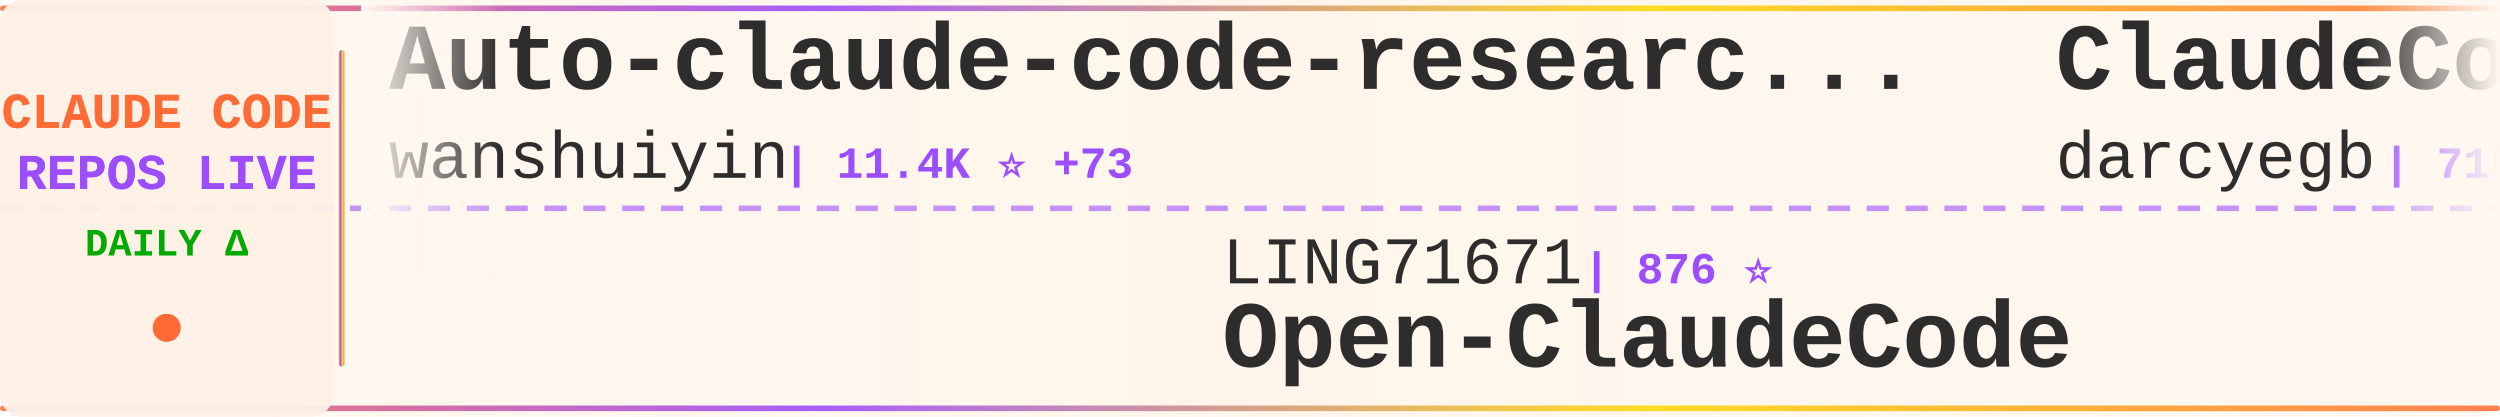
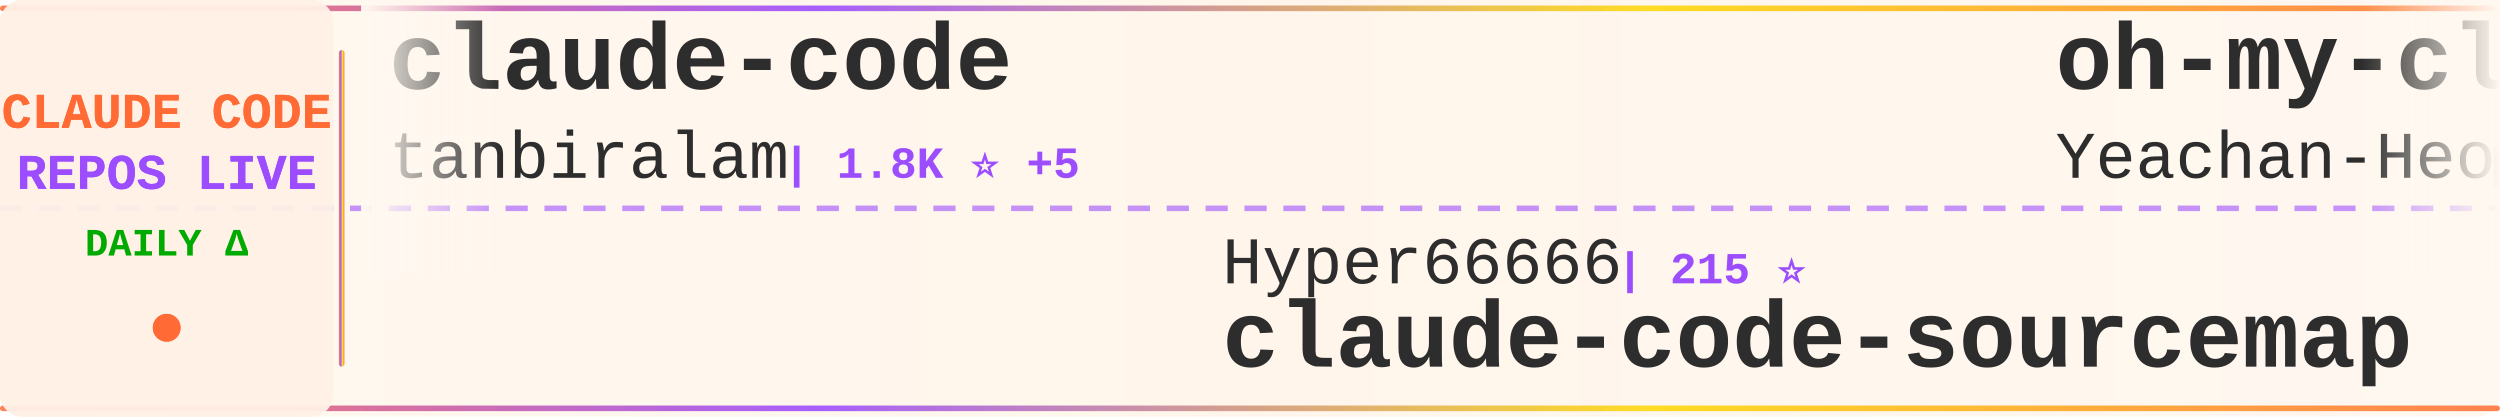
<svg xmlns="http://www.w3.org/2000/svg" width="900" height="150">
  <defs>
    <linearGradient id="tickerBg" x1="0%" y1="0%" x2="100%" y2="0%">
      <stop offset="0%" style="stop-color:#fff8f0;stop-opacity:0.98" />
      <stop offset="50%" style="stop-color:#fff5eb;stop-opacity:1" />
      <stop offset="100%" style="stop-color:#fff8f0;stop-opacity:0.98" />
    </linearGradient>
    <linearGradient id="borderGrad" x1="0%" y1="0%" x2="100%" y2="0%">
      <stop offset="0%" style="stop-color:#FF6B35;stop-opacity:0.85">
        <animate attributeName="stop-opacity" values="0.85;1;0.85" dur="2s" repeatCount="indefinite" />
      </stop>
      <stop offset="33%" style="stop-color:#9C4EFF;stop-opacity:0.9">
        <animate attributeName="stop-opacity" values="0.9;1;0.9" dur="2.2s" repeatCount="indefinite" />
      </stop>
      <stop offset="66%" style="stop-color:#FFD700;stop-opacity:0.85">
        <animate attributeName="stop-opacity" values="0.85;1;0.85" dur="1.8s" repeatCount="indefinite" />
      </stop>
      <stop offset="100%" style="stop-color:#FF6B35;stop-opacity:0.85">
        <animate attributeName="stop-opacity" values="0.85;1;0.85" dur="2s" repeatCount="indefinite" />
      </stop>
    </linearGradient>
    <filter id="textGlow">
      <feGaussianBlur stdDeviation="0.15" result="coloredBlur" />
      <feMerge>
        <feMergeNode in="coloredBlur" />
        <feMergeNode in="SourceGraphic" />
      </feMerge>
    </filter>
    <filter id="metricGlow">
      <feGaussianBlur stdDeviation="0.2" result="coloredBlur" />
      <feMerge>
        <feMergeNode in="coloredBlur" />
        <feMergeNode in="SourceGraphic" />
      </feMerge>
    </filter>
    <linearGradient id="leftFade" x1="0%" y1="0%" x2="100%" y2="0%">
      <stop offset="0%" style="stop-color:#fff8f0;stop-opacity:1" />
      <stop offset="100%" style="stop-color:#fff8f0;stop-opacity:0" />
    </linearGradient>
    <linearGradient id="rightFade" x1="0%" y1="0%" x2="100%" y2="0%">
      <stop offset="0%" style="stop-color:#fff8f0;stop-opacity:0" />
      <stop offset="100%" style="stop-color:#fff8f0;stop-opacity:1" />
    </linearGradient>
  </defs>
  <rect width="900" height="150" fill="url(#tickerBg)" rx="8" />
  <rect x="0" y="2" width="900" height="2" fill="url(#borderGrad)" rx="1" />
  <rect x="0" y="146" width="900" height="2" fill="url(#borderGrad)" rx="1" />
  <line x1="0" y1="75" x2="900" y2="75" stroke="#9C4EFF" stroke-width="2" stroke-dasharray="8 6" opacity="0.6" />
  <rect x="0" y="0" width="120" height="150" fill="#fff0e6" opacity="0.95" rx="8" />
  <text x="60" y="46" font-family="'Courier New', monospace" font-size="18" font-weight="bold" fill="#FF6B35" text-anchor="middle" filter="url(#textGlow)">
    CLAUDE CODE
  </text>
  <text x="60" y="68" font-family="'Courier New', monospace" font-size="18" font-weight="bold" fill="#9C4EFF" text-anchor="middle" filter="url(#textGlow)">
    REPOS LIVE
  </text>
  <text x="60" y="92" font-family="'Courier New', monospace" font-size="14" font-weight="bold" fill="#00aa00" text-anchor="middle">
    DAILY Δ
  </text>
  <circle cx="60" cy="118" r="5" fill="#FF6B35" filter="url(#metricGlow)">
    <animate attributeName="r" values="4;6;4" dur="1.5s" repeatCount="indefinite" />
    <animate attributeName="opacity" values="0.6;1;0.6" dur="1.5s" repeatCount="indefinite" />
  </circle>
  <rect x="122" y="18" width="2" height="114" fill="url(#borderGrad)" rx="1" />
  <clipPath id="tickerClip">
    <rect x="130" y="0" width="770" height="150" />
  </clipPath>
  <g clip-path="url(#tickerClip)">
    <g id="tickerItems">
      <animateTransform attributeName="transform" attributeType="XML" type="translate" from="0 0" to="-3000 0" dur="54s" repeatCount="indefinite" />
      <g transform="translate(0, 0)">
-         <text x="140" y="32" font-family="'Courier New', monospace" font-size="34" font-weight="bold" fill="#2d2d2d">Auto-claude-code-researc...</text>
-         <text x="140" y="64" font-family="'Courier New', monospace" font-size="24" font-weight="normal" fill="#2d2d2d" opacity="1.0">wanshuiyin</text>
-         <text x="282" y="64" font-family="'Courier New', monospace" font-size="16" font-weight="bold" fill="#9C4EFF"> | 11.4K ⭐ +73</text>
+         <text x="140" y="32" font-family="'Courier New', monospace" font-size="34" font-weight="bold" fill="#2d2d2d">claude-code</text>
+         <text x="140" y="64" font-family="'Courier New', monospace" font-size="24" font-weight="normal" fill="#2d2d2d" opacity="1.0">tanbiralam</text>
+         <text x="282" y="64" font-family="'Courier New', monospace" font-size="16" font-weight="bold" fill="#9C4EFF"> | 1.8K ⭐ +5</text>
      </g>
      <g transform="translate(300, 0)">
-         <text x="140" y="102" font-family="'Courier New', monospace" font-size="24" font-weight="normal" fill="#2d2d2d" opacity="1.0">LING71671</text>
-         <text x="270" y="102" font-family="'Courier New', monospace" font-size="16" font-weight="bold" fill="#9C4EFF"> | 876 ⭐</text>
-         <text x="140" y="132" font-family="'Courier New', monospace" font-size="34" font-weight="bold" fill="#2d2d2d">Open-ClaudeCode</text>
+         <text x="140" y="102" font-family="'Courier New', monospace" font-size="24" font-weight="normal" fill="#2d2d2d" opacity="1.0">Hyper66666</text>
+         <text x="282" y="102" font-family="'Courier New', monospace" font-size="16" font-weight="bold" fill="#9C4EFF"> | 215 ⭐</text>
+         <text x="140" y="132" font-family="'Courier New', monospace" font-size="34" font-weight="bold" fill="#2d2d2d">claude-code-sourcemap</text>
      </g>
      <g transform="translate(600, 0)">
-         <text x="140" y="32" font-family="'Courier New', monospace" font-size="34" font-weight="bold" fill="#2d2d2d">ClaudeCodeAgents</text>
-         <text x="140" y="64" font-family="'Courier New', monospace" font-size="24" font-weight="normal" fill="#2d2d2d" opacity="1.0">darcyegb</text>
-         <text x="258" y="64" font-family="'Courier New', monospace" font-size="16" font-weight="bold" fill="#9C4EFF"> | 715 ⭐ +2</text>
+         <text x="140" y="32" font-family="'Courier New', monospace" font-size="34" font-weight="bold" fill="#2d2d2d">oh-my-claudecode</text>
+         <text x="140" y="64" font-family="'Courier New', monospace" font-size="24" font-weight="normal" fill="#2d2d2d" opacity="1.0">Yeachan-Heo</text>
+         <text x="294" y="64" font-family="'Courier New', monospace" font-size="16" font-weight="bold" fill="#9C4EFF"> | 35.8K ⭐ +81</text>
      </g>
      <g transform="translate(900, 0)">
-         <text x="140" y="102" font-family="'Courier New', monospace" font-size="24" font-weight="normal" fill="#2d2d2d" opacity="1.0">rohitg00</text>
-         <text x="258" y="102" font-family="'Courier New', monospace" font-size="16" font-weight="bold" fill="#9C4EFF"> | 2.0K ⭐ +18</text>
-         <text x="140" y="132" font-family="'Courier New', monospace" font-size="34" font-weight="bold" fill="#2d2d2d">awesome-claude-code-tool...</text>
+         <text x="140" y="102" font-family="'Courier New', monospace" font-size="24" font-weight="normal" fill="#2d2d2d" opacity="1.0">zstmfhy</text>
+         <text x="246" y="102" font-family="'Courier New', monospace" font-size="16" font-weight="bold" fill="#9C4EFF"> | 190 ⭐</text>
+         <text x="140" y="132" font-family="'Courier New', monospace" font-size="34" font-weight="bold" fill="#2d2d2d">Claude-code</text>
      </g>
      <g transform="translate(1200, 0)">
-         <text x="140" y="32" font-family="'Courier New', monospace" font-size="34" font-weight="bold" fill="#2d2d2d">claude-code-rev</text>
-         <text x="140" y="64" font-family="'Courier New', monospace" font-size="24" font-weight="normal" fill="#2d2d2d" opacity="1.0">oboard</text>
-         <text x="234" y="64" font-family="'Courier New', monospace" font-size="16" font-weight="bold" fill="#9C4EFF"> | 3.2K ⭐ +2</text>
+         <text x="140" y="32" font-family="'Courier New', monospace" font-size="34" font-weight="bold" fill="#2d2d2d">ECC</text>
+         <text x="140" y="64" font-family="'Courier New', monospace" font-size="24" font-weight="normal" fill="#2d2d2d" opacity="1.0">affaan-m</text>
+         <text x="258" y="64" font-family="'Courier New', monospace" font-size="16" font-weight="bold" fill="#9C4EFF"> | 208.0K ⭐ +1.3K</text>
      </g>
      <g transform="translate(1500, 0)">
-         <text x="140" y="102" font-family="'Courier New', monospace" font-size="24" font-weight="normal" fill="#2d2d2d" opacity="1.0">sickn33</text>
-         <text x="246" y="102" font-family="'Courier New', monospace" font-size="16" font-weight="bold" fill="#9C4EFF"> | 39.8K ⭐ +107</text>
-         <text x="140" y="132" font-family="'Courier New', monospace" font-size="34" font-weight="bold" fill="#2d2d2d">antigravity-awesome-skil...</text>
+         <text x="140" y="102" font-family="'Courier New', monospace" font-size="24" font-weight="normal" fill="#2d2d2d" opacity="1.0">sugyan</text>
+         <text x="234" y="102" font-family="'Courier New', monospace" font-size="16" font-weight="bold" fill="#9C4EFF"> | 1.1K ⭐</text>
+         <text x="140" y="132" font-family="'Courier New', monospace" font-size="34" font-weight="bold" fill="#2d2d2d">claude-code-webui</text>
      </g>
      <g transform="translate(1800, 0)">
-         <text x="140" y="32" font-family="'Courier New', monospace" font-size="34" font-weight="bold" fill="#2d2d2d">CLIProxyAPI</text>
-         <text x="140" y="64" font-family="'Courier New', monospace" font-size="24" font-weight="normal" fill="#2d2d2d" opacity="1.0">router-for-me</text>
-         <text x="318" y="64" font-family="'Courier New', monospace" font-size="16" font-weight="bold" fill="#9C4EFF"> | 36.1K ⭐ +110</text>
+         <text x="140" y="32" font-family="'Courier New', monospace" font-size="34" font-weight="bold" fill="#2d2d2d">claude-code</text>
+         <text x="140" y="64" font-family="'Courier New', monospace" font-size="24" font-weight="normal" fill="#2d2d2d" opacity="1.0">freestylefly</text>
+         <text x="306" y="64" font-family="'Courier New', monospace" font-size="16" font-weight="bold" fill="#9C4EFF"> | 125 ⭐</text>
      </g>
      <g transform="translate(2100, 0)">
-         <text x="140" y="102" font-family="'Courier New', monospace" font-size="24" font-weight="normal" fill="#2d2d2d" opacity="1.0">tanbiralam</text>
-         <text x="282" y="102" font-family="'Courier New', monospace" font-size="16" font-weight="bold" fill="#9C4EFF"> | 1.8K ⭐ +8</text>
-         <text x="140" y="132" font-family="'Courier New', monospace" font-size="34" font-weight="bold" fill="#2d2d2d">claude-code</text>
+         <text x="140" y="102" font-family="'Courier New', monospace" font-size="24" font-weight="normal" fill="#2d2d2d" opacity="1.0">anthropics</text>
+         <text x="282" y="102" font-family="'Courier New', monospace" font-size="16" font-weight="bold" fill="#9C4EFF"> | 863 ⭐</text>
+         <text x="140" y="132" font-family="'Courier New', monospace" font-size="34" font-weight="bold" fill="#2d2d2d">claude-code-base-action</text>
      </g>
      <g transform="translate(2400, 0)">
-         <text x="140" y="32" font-family="'Courier New', monospace" font-size="34" font-weight="bold" fill="#2d2d2d">claude-code-source-code-...</text>
-         <text x="140" y="64" font-family="'Courier New', monospace" font-size="24" font-weight="normal" fill="#2d2d2d" opacity="1.0">ghuntley</text>
-         <text x="258" y="64" font-family="'Courier New', monospace" font-size="16" font-weight="bold" fill="#9C4EFF"> | 980 ⭐</text>
+         <text x="140" y="32" font-family="'Courier New', monospace" font-size="34" font-weight="bold" fill="#2d2d2d">claude-code</text>
+         <text x="140" y="64" font-family="'Courier New', monospace" font-size="24" font-weight="normal" fill="#2d2d2d" opacity="1.0">xorespesp</text>
+         <text x="270" y="64" font-family="'Courier New', monospace" font-size="16" font-weight="bold" fill="#9C4EFF"> | 226 ⭐</text>
      </g>
      <g transform="translate(2700, 0)">
-         <text x="140" y="102" font-family="'Courier New', monospace" font-size="24" font-weight="normal" fill="#2d2d2d" opacity="1.0">claude-code-best</text>
-         <text x="354" y="102" font-family="'Courier New', monospace" font-size="16" font-weight="bold" fill="#9C4EFF"> | 19.5K ⭐ +59</text>
-         <text x="140" y="132" font-family="'Courier New', monospace" font-size="34" font-weight="bold" fill="#2d2d2d">claude-code</text>
+         <text x="140" y="102" font-family="'Courier New', monospace" font-size="24" font-weight="normal" fill="#2d2d2d" opacity="1.0">lorryjovens-hub</text>
+         <text x="342" y="102" font-family="'Courier New', monospace" font-size="16" font-weight="bold" fill="#9C4EFF"> | 1.6K ⭐ +4</text>
+         <text x="140" y="132" font-family="'Courier New', monospace" font-size="34" font-weight="bold" fill="#2d2d2d">claude-code-rust</text>
      </g>
      <g transform="translate(3000, 0)">
-         <text x="140" y="32" font-family="'Courier New', monospace" font-size="34" font-weight="bold" fill="#2d2d2d">Auto-claude-code-researc...</text>
-         <text x="140" y="64" font-family="'Courier New', monospace" font-size="24" font-weight="normal" fill="#2d2d2d" opacity="1.0">wanshuiyin</text>
-         <text x="282" y="64" font-family="'Courier New', monospace" font-size="16" font-weight="bold" fill="#9C4EFF"> | 11.4K ⭐ +73</text>
+         <text x="140" y="32" font-family="'Courier New', monospace" font-size="34" font-weight="bold" fill="#2d2d2d">claude-code</text>
+         <text x="140" y="64" font-family="'Courier New', monospace" font-size="24" font-weight="normal" fill="#2d2d2d" opacity="1.0">tanbiralam</text>
+         <text x="282" y="64" font-family="'Courier New', monospace" font-size="16" font-weight="bold" fill="#9C4EFF"> | 1.8K ⭐ +5</text>
      </g>
      <g transform="translate(3300, 0)">
-         <text x="140" y="102" font-family="'Courier New', monospace" font-size="24" font-weight="normal" fill="#2d2d2d" opacity="1.0">LING71671</text>
-         <text x="270" y="102" font-family="'Courier New', monospace" font-size="16" font-weight="bold" fill="#9C4EFF"> | 876 ⭐</text>
-         <text x="140" y="132" font-family="'Courier New', monospace" font-size="34" font-weight="bold" fill="#2d2d2d">Open-ClaudeCode</text>
+         <text x="140" y="102" font-family="'Courier New', monospace" font-size="24" font-weight="normal" fill="#2d2d2d" opacity="1.0">Hyper66666</text>
+         <text x="282" y="102" font-family="'Courier New', monospace" font-size="16" font-weight="bold" fill="#9C4EFF"> | 215 ⭐</text>
+         <text x="140" y="132" font-family="'Courier New', monospace" font-size="34" font-weight="bold" fill="#2d2d2d">claude-code-sourcemap</text>
      </g>
      <g transform="translate(3600, 0)">
-         <text x="140" y="32" font-family="'Courier New', monospace" font-size="34" font-weight="bold" fill="#2d2d2d">ClaudeCodeAgents</text>
-         <text x="140" y="64" font-family="'Courier New', monospace" font-size="24" font-weight="normal" fill="#2d2d2d" opacity="1.0">darcyegb</text>
-         <text x="258" y="64" font-family="'Courier New', monospace" font-size="16" font-weight="bold" fill="#9C4EFF"> | 715 ⭐ +2</text>
+         <text x="140" y="32" font-family="'Courier New', monospace" font-size="34" font-weight="bold" fill="#2d2d2d">oh-my-claudecode</text>
+         <text x="140" y="64" font-family="'Courier New', monospace" font-size="24" font-weight="normal" fill="#2d2d2d" opacity="1.0">Yeachan-Heo</text>
+         <text x="294" y="64" font-family="'Courier New', monospace" font-size="16" font-weight="bold" fill="#9C4EFF"> | 35.8K ⭐ +81</text>
      </g>
      <g transform="translate(3900, 0)">
-         <text x="140" y="102" font-family="'Courier New', monospace" font-size="24" font-weight="normal" fill="#2d2d2d" opacity="1.0">rohitg00</text>
-         <text x="258" y="102" font-family="'Courier New', monospace" font-size="16" font-weight="bold" fill="#9C4EFF"> | 2.0K ⭐ +18</text>
-         <text x="140" y="132" font-family="'Courier New', monospace" font-size="34" font-weight="bold" fill="#2d2d2d">awesome-claude-code-tool...</text>
+         <text x="140" y="102" font-family="'Courier New', monospace" font-size="24" font-weight="normal" fill="#2d2d2d" opacity="1.0">zstmfhy</text>
+         <text x="246" y="102" font-family="'Courier New', monospace" font-size="16" font-weight="bold" fill="#9C4EFF"> | 190 ⭐</text>
+         <text x="140" y="132" font-family="'Courier New', monospace" font-size="34" font-weight="bold" fill="#2d2d2d">Claude-code</text>
      </g>
    </g>
  </g>
  <rect x="130" y="0" width="50" height="100" fill="url(#leftFade)" />
  <rect x="850" y="0" width="50" height="100" fill="url(#rightFade)" />
</svg>
